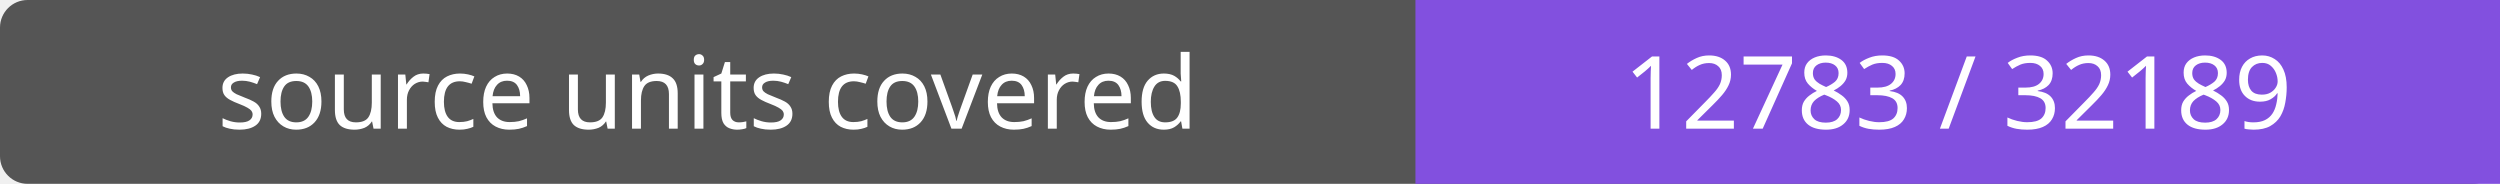
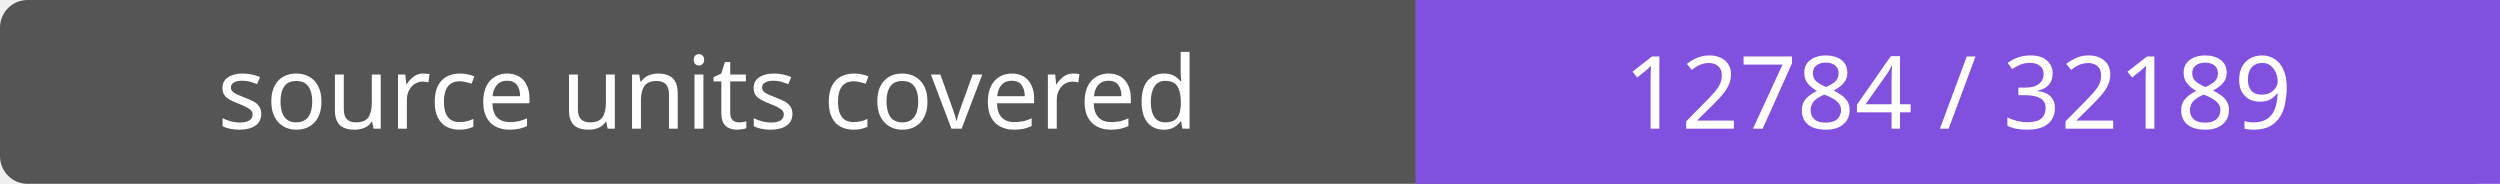
- <svg xmlns="http://www.w3.org/2000/svg" width="272" height="20" role="img" aria-label="source units covered: 12783 / 32189">
+ <svg xmlns="http://www.w3.org/2000/svg" width="272" height="20" role="img" aria-label="source units covered: 12784 / 32189">
  <rect width="272" height="20" rx="3" fill="#555" />
  <path fill="#8250df" d="M154 0h118v20H154z" />
  <g fill="#fff" text-anchor="middle" font-family="Verdana,sans-serif" font-size="11">
    <text x="77.0" y="14">source units covered</text>
-     <text x="213.0" y="14">12783 / 32189</text>
+     <text x="213.0" y="14">12784 / 32189</text>
  </g>
</svg>
